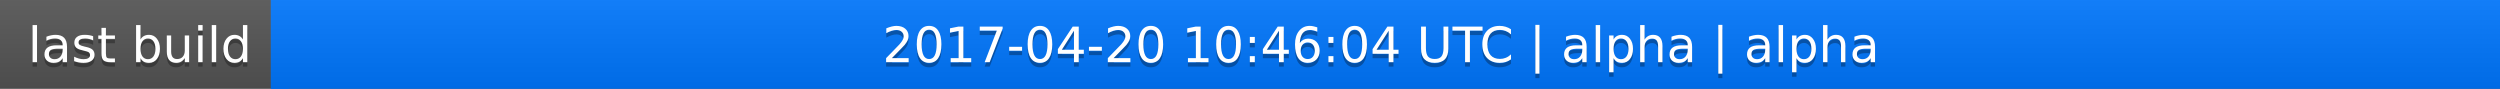
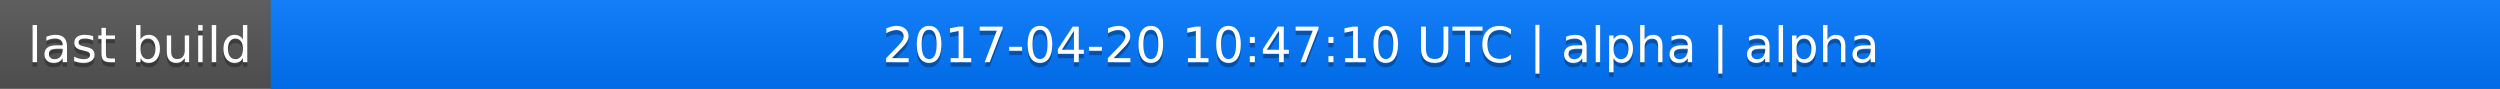
<svg xmlns="http://www.w3.org/2000/svg" width="563" height="20">
  <linearGradient id="a" x2="0" y2="100%">
    <stop offset="0" stop-color="#bbb" stop-opacity=".1" />
    <stop offset="1" stop-opacity=".1" />
  </linearGradient>
  <rect rx="0" width="563" height="20" fill="#555" />
  <rect rx="0" x="61" width="502" height="20" fill="#07f" />
  <path fill="#07f" d="M61 0h4v20h-4z" />
  <rect rx="0" width="563" height="20" fill="url(#a)" />
  <g fill="#fff" text-anchor="middle" font-family="DejaVu Sans,Verdana,Geneva,sans-serif" font-size="11">
    <text x="31.5" y="15" fill="#010101" fill-opacity=".3">last build</text>
    <text x="31.5" y="14">last build</text>
-     <text x="311" y="15" fill="#010101" fill-opacity=".3">2017-04-20 10:46:04 UTC | alpha | alpha</text>
-     <text x="311" y="14">2017-04-20 10:46:04 UTC | alpha | alpha</text>
+     <text x="311" y="15" fill="#010101" fill-opacity=".3">2017-04-20 10:47:10 UTC | alpha | alpha</text>
+     <text x="311" y="14">2017-04-20 10:47:10 UTC | alpha | alpha</text>
  </g>
</svg>
